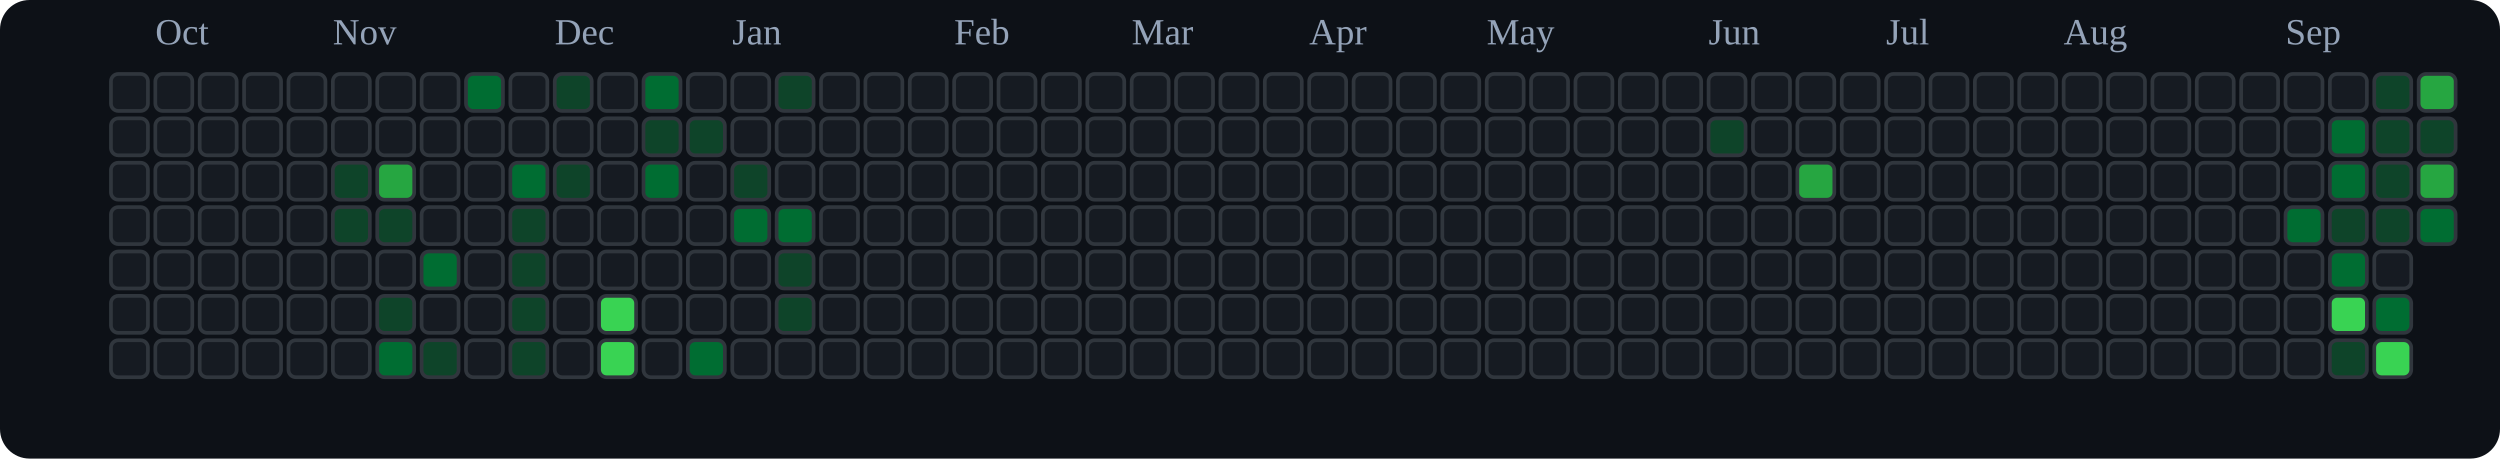
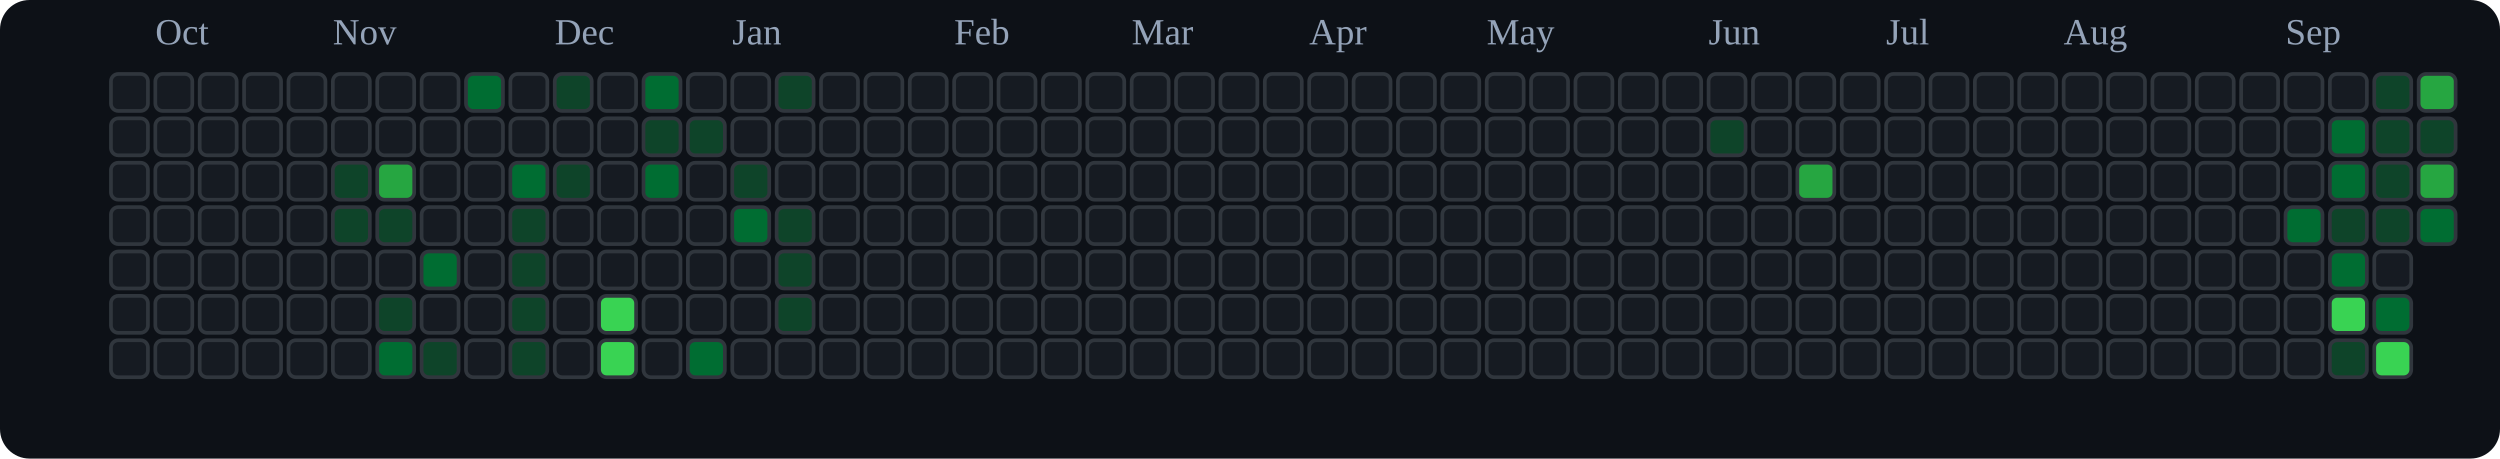
<svg xmlns="http://www.w3.org/2000/svg" viewBox="0 0 676 124" role="img" aria-label="tranhohoangvu Contributions (Dark)">
  <rect x="0" y="0" width="676" height="124" fill="#0d1117" rx="8" ry="8" />
  <text x="42" y="12" font-size="10" fill="#94a3b8">Oct</text>
  <text x="90" y="12" font-size="10" fill="#94a3b8">Nov</text>
  <text x="150" y="12" font-size="10" fill="#94a3b8">Dec</text>
  <text x="198" y="12" font-size="10" fill="#94a3b8">Jan</text>
  <text x="258" y="12" font-size="10" fill="#94a3b8">Feb</text>
  <text x="306" y="12" font-size="10" fill="#94a3b8">Mar</text>
  <text x="354" y="12" font-size="10" fill="#94a3b8">Apr</text>
  <text x="402" y="12" font-size="10" fill="#94a3b8">May</text>
  <text x="462" y="12" font-size="10" fill="#94a3b8">Jun</text>
  <text x="510" y="12" font-size="10" fill="#94a3b8">Jul</text>
  <text x="558" y="12" font-size="10" fill="#94a3b8">Aug</text>
  <text x="618" y="12" font-size="10" fill="#94a3b8">Sep</text>
  <rect x="30" y="20" width="10" height="10" rx="2" ry="2" fill="#161b22" stroke="#30363d" stroke-width="1" />
  <rect x="30" y="32" width="10" height="10" rx="2" ry="2" fill="#161b22" stroke="#30363d" stroke-width="1" />
  <rect x="30" y="44" width="10" height="10" rx="2" ry="2" fill="#161b22" stroke="#30363d" stroke-width="1" />
  <rect x="30" y="56" width="10" height="10" rx="2" ry="2" fill="#161b22" stroke="#30363d" stroke-width="1" />
  <rect x="30" y="68" width="10" height="10" rx="2" ry="2" fill="#161b22" stroke="#30363d" stroke-width="1" />
  <rect x="30" y="80" width="10" height="10" rx="2" ry="2" fill="#161b22" stroke="#30363d" stroke-width="1" />
  <rect x="30" y="92" width="10" height="10" rx="2" ry="2" fill="#161b22" stroke="#30363d" stroke-width="1" />
  <rect x="42" y="20" width="10" height="10" rx="2" ry="2" fill="#161b22" stroke="#30363d" stroke-width="1" />
  <rect x="42" y="32" width="10" height="10" rx="2" ry="2" fill="#161b22" stroke="#30363d" stroke-width="1" />
  <rect x="42" y="44" width="10" height="10" rx="2" ry="2" fill="#161b22" stroke="#30363d" stroke-width="1" />
  <rect x="42" y="56" width="10" height="10" rx="2" ry="2" fill="#161b22" stroke="#30363d" stroke-width="1" />
  <rect x="42" y="68" width="10" height="10" rx="2" ry="2" fill="#161b22" stroke="#30363d" stroke-width="1" />
  <rect x="42" y="80" width="10" height="10" rx="2" ry="2" fill="#161b22" stroke="#30363d" stroke-width="1" />
  <rect x="42" y="92" width="10" height="10" rx="2" ry="2" fill="#161b22" stroke="#30363d" stroke-width="1" />
  <rect x="54" y="20" width="10" height="10" rx="2" ry="2" fill="#161b22" stroke="#30363d" stroke-width="1" />
  <rect x="54" y="32" width="10" height="10" rx="2" ry="2" fill="#161b22" stroke="#30363d" stroke-width="1" />
  <rect x="54" y="44" width="10" height="10" rx="2" ry="2" fill="#161b22" stroke="#30363d" stroke-width="1" />
  <rect x="54" y="56" width="10" height="10" rx="2" ry="2" fill="#161b22" stroke="#30363d" stroke-width="1" />
  <rect x="54" y="68" width="10" height="10" rx="2" ry="2" fill="#161b22" stroke="#30363d" stroke-width="1" />
  <rect x="54" y="80" width="10" height="10" rx="2" ry="2" fill="#161b22" stroke="#30363d" stroke-width="1" />
  <rect x="54" y="92" width="10" height="10" rx="2" ry="2" fill="#161b22" stroke="#30363d" stroke-width="1" />
  <rect x="66" y="20" width="10" height="10" rx="2" ry="2" fill="#161b22" stroke="#30363d" stroke-width="1" />
  <rect x="66" y="32" width="10" height="10" rx="2" ry="2" fill="#161b22" stroke="#30363d" stroke-width="1" />
  <rect x="66" y="44" width="10" height="10" rx="2" ry="2" fill="#161b22" stroke="#30363d" stroke-width="1" />
  <rect x="66" y="56" width="10" height="10" rx="2" ry="2" fill="#161b22" stroke="#30363d" stroke-width="1" />
  <rect x="66" y="68" width="10" height="10" rx="2" ry="2" fill="#161b22" stroke="#30363d" stroke-width="1" />
  <rect x="66" y="80" width="10" height="10" rx="2" ry="2" fill="#161b22" stroke="#30363d" stroke-width="1" />
  <rect x="66" y="92" width="10" height="10" rx="2" ry="2" fill="#161b22" stroke="#30363d" stroke-width="1" />
  <rect x="78" y="20" width="10" height="10" rx="2" ry="2" fill="#161b22" stroke="#30363d" stroke-width="1" />
  <rect x="78" y="32" width="10" height="10" rx="2" ry="2" fill="#161b22" stroke="#30363d" stroke-width="1" />
  <rect x="78" y="44" width="10" height="10" rx="2" ry="2" fill="#161b22" stroke="#30363d" stroke-width="1" />
  <rect x="78" y="56" width="10" height="10" rx="2" ry="2" fill="#161b22" stroke="#30363d" stroke-width="1" />
  <rect x="78" y="68" width="10" height="10" rx="2" ry="2" fill="#161b22" stroke="#30363d" stroke-width="1" />
  <rect x="78" y="80" width="10" height="10" rx="2" ry="2" fill="#161b22" stroke="#30363d" stroke-width="1" />
  <rect x="78" y="92" width="10" height="10" rx="2" ry="2" fill="#161b22" stroke="#30363d" stroke-width="1" />
  <rect x="90" y="20" width="10" height="10" rx="2" ry="2" fill="#161b22" stroke="#30363d" stroke-width="1" />
  <rect x="90" y="32" width="10" height="10" rx="2" ry="2" fill="#161b22" stroke="#30363d" stroke-width="1" />
  <rect x="90" y="44" width="10" height="10" rx="2" ry="2" fill="#0e4429" stroke="#30363d" stroke-width="1" />
  <rect x="90" y="56" width="10" height="10" rx="2" ry="2" fill="#0e4429" stroke="#30363d" stroke-width="1" />
  <rect x="90" y="68" width="10" height="10" rx="2" ry="2" fill="#161b22" stroke="#30363d" stroke-width="1" />
  <rect x="90" y="80" width="10" height="10" rx="2" ry="2" fill="#161b22" stroke="#30363d" stroke-width="1" />
  <rect x="90" y="92" width="10" height="10" rx="2" ry="2" fill="#161b22" stroke="#30363d" stroke-width="1" />
  <rect x="102" y="20" width="10" height="10" rx="2" ry="2" fill="#161b22" stroke="#30363d" stroke-width="1" />
  <rect x="102" y="32" width="10" height="10" rx="2" ry="2" fill="#161b22" stroke="#30363d" stroke-width="1" />
  <rect x="102" y="44" width="10" height="10" rx="2" ry="2" fill="#26a641" stroke="#30363d" stroke-width="1" />
  <rect x="102" y="56" width="10" height="10" rx="2" ry="2" fill="#0e4429" stroke="#30363d" stroke-width="1" />
  <rect x="102" y="68" width="10" height="10" rx="2" ry="2" fill="#161b22" stroke="#30363d" stroke-width="1" />
  <rect x="102" y="80" width="10" height="10" rx="2" ry="2" fill="#0e4429" stroke="#30363d" stroke-width="1" />
  <rect x="102" y="92" width="10" height="10" rx="2" ry="2" fill="#006d32" stroke="#30363d" stroke-width="1" />
  <rect x="114" y="20" width="10" height="10" rx="2" ry="2" fill="#161b22" stroke="#30363d" stroke-width="1" />
  <rect x="114" y="32" width="10" height="10" rx="2" ry="2" fill="#161b22" stroke="#30363d" stroke-width="1" />
  <rect x="114" y="44" width="10" height="10" rx="2" ry="2" fill="#161b22" stroke="#30363d" stroke-width="1" />
  <rect x="114" y="56" width="10" height="10" rx="2" ry="2" fill="#161b22" stroke="#30363d" stroke-width="1" />
  <rect x="114" y="68" width="10" height="10" rx="2" ry="2" fill="#006d32" stroke="#30363d" stroke-width="1" />
  <rect x="114" y="80" width="10" height="10" rx="2" ry="2" fill="#161b22" stroke="#30363d" stroke-width="1" />
  <rect x="114" y="92" width="10" height="10" rx="2" ry="2" fill="#0e4429" stroke="#30363d" stroke-width="1" />
  <rect x="126" y="20" width="10" height="10" rx="2" ry="2" fill="#006d32" stroke="#30363d" stroke-width="1" />
  <rect x="126" y="32" width="10" height="10" rx="2" ry="2" fill="#161b22" stroke="#30363d" stroke-width="1" />
  <rect x="126" y="44" width="10" height="10" rx="2" ry="2" fill="#161b22" stroke="#30363d" stroke-width="1" />
  <rect x="126" y="56" width="10" height="10" rx="2" ry="2" fill="#161b22" stroke="#30363d" stroke-width="1" />
  <rect x="126" y="68" width="10" height="10" rx="2" ry="2" fill="#161b22" stroke="#30363d" stroke-width="1" />
  <rect x="126" y="80" width="10" height="10" rx="2" ry="2" fill="#161b22" stroke="#30363d" stroke-width="1" />
  <rect x="126" y="92" width="10" height="10" rx="2" ry="2" fill="#161b22" stroke="#30363d" stroke-width="1" />
  <rect x="138" y="20" width="10" height="10" rx="2" ry="2" fill="#161b22" stroke="#30363d" stroke-width="1" />
  <rect x="138" y="32" width="10" height="10" rx="2" ry="2" fill="#161b22" stroke="#30363d" stroke-width="1" />
  <rect x="138" y="44" width="10" height="10" rx="2" ry="2" fill="#006d32" stroke="#30363d" stroke-width="1" />
  <rect x="138" y="56" width="10" height="10" rx="2" ry="2" fill="#0e4429" stroke="#30363d" stroke-width="1" />
  <rect x="138" y="68" width="10" height="10" rx="2" ry="2" fill="#0e4429" stroke="#30363d" stroke-width="1" />
  <rect x="138" y="80" width="10" height="10" rx="2" ry="2" fill="#0e4429" stroke="#30363d" stroke-width="1" />
  <rect x="138" y="92" width="10" height="10" rx="2" ry="2" fill="#0e4429" stroke="#30363d" stroke-width="1" />
  <rect x="150" y="20" width="10" height="10" rx="2" ry="2" fill="#0e4429" stroke="#30363d" stroke-width="1" />
  <rect x="150" y="32" width="10" height="10" rx="2" ry="2" fill="#161b22" stroke="#30363d" stroke-width="1" />
  <rect x="150" y="44" width="10" height="10" rx="2" ry="2" fill="#0e4429" stroke="#30363d" stroke-width="1" />
  <rect x="150" y="56" width="10" height="10" rx="2" ry="2" fill="#161b22" stroke="#30363d" stroke-width="1" />
  <rect x="150" y="68" width="10" height="10" rx="2" ry="2" fill="#161b22" stroke="#30363d" stroke-width="1" />
  <rect x="150" y="80" width="10" height="10" rx="2" ry="2" fill="#161b22" stroke="#30363d" stroke-width="1" />
  <rect x="150" y="92" width="10" height="10" rx="2" ry="2" fill="#161b22" stroke="#30363d" stroke-width="1" />
  <rect x="162" y="20" width="10" height="10" rx="2" ry="2" fill="#161b22" stroke="#30363d" stroke-width="1" />
  <rect x="162" y="32" width="10" height="10" rx="2" ry="2" fill="#161b22" stroke="#30363d" stroke-width="1" />
  <rect x="162" y="44" width="10" height="10" rx="2" ry="2" fill="#161b22" stroke="#30363d" stroke-width="1" />
  <rect x="162" y="56" width="10" height="10" rx="2" ry="2" fill="#161b22" stroke="#30363d" stroke-width="1" />
  <rect x="162" y="68" width="10" height="10" rx="2" ry="2" fill="#161b22" stroke="#30363d" stroke-width="1" />
  <rect x="162" y="80" width="10" height="10" rx="2" ry="2" fill="#39d353" stroke="#30363d" stroke-width="1" />
  <rect x="162" y="92" width="10" height="10" rx="2" ry="2" fill="#39d353" stroke="#30363d" stroke-width="1" />
  <rect x="174" y="20" width="10" height="10" rx="2" ry="2" fill="#006d32" stroke="#30363d" stroke-width="1" />
  <rect x="174" y="32" width="10" height="10" rx="2" ry="2" fill="#0e4429" stroke="#30363d" stroke-width="1" />
  <rect x="174" y="44" width="10" height="10" rx="2" ry="2" fill="#006d32" stroke="#30363d" stroke-width="1" />
  <rect x="174" y="56" width="10" height="10" rx="2" ry="2" fill="#161b22" stroke="#30363d" stroke-width="1" />
  <rect x="174" y="68" width="10" height="10" rx="2" ry="2" fill="#161b22" stroke="#30363d" stroke-width="1" />
  <rect x="174" y="80" width="10" height="10" rx="2" ry="2" fill="#161b22" stroke="#30363d" stroke-width="1" />
  <rect x="174" y="92" width="10" height="10" rx="2" ry="2" fill="#161b22" stroke="#30363d" stroke-width="1" />
  <rect x="186" y="20" width="10" height="10" rx="2" ry="2" fill="#161b22" stroke="#30363d" stroke-width="1" />
  <rect x="186" y="32" width="10" height="10" rx="2" ry="2" fill="#0e4429" stroke="#30363d" stroke-width="1" />
  <rect x="186" y="44" width="10" height="10" rx="2" ry="2" fill="#161b22" stroke="#30363d" stroke-width="1" />
  <rect x="186" y="56" width="10" height="10" rx="2" ry="2" fill="#161b22" stroke="#30363d" stroke-width="1" />
  <rect x="186" y="68" width="10" height="10" rx="2" ry="2" fill="#161b22" stroke="#30363d" stroke-width="1" />
  <rect x="186" y="80" width="10" height="10" rx="2" ry="2" fill="#161b22" stroke="#30363d" stroke-width="1" />
  <rect x="186" y="92" width="10" height="10" rx="2" ry="2" fill="#006d32" stroke="#30363d" stroke-width="1" />
  <rect x="198" y="20" width="10" height="10" rx="2" ry="2" fill="#161b22" stroke="#30363d" stroke-width="1" />
  <rect x="198" y="32" width="10" height="10" rx="2" ry="2" fill="#161b22" stroke="#30363d" stroke-width="1" />
  <rect x="198" y="44" width="10" height="10" rx="2" ry="2" fill="#0e4429" stroke="#30363d" stroke-width="1" />
  <rect x="198" y="56" width="10" height="10" rx="2" ry="2" fill="#006d32" stroke="#30363d" stroke-width="1" />
  <rect x="198" y="68" width="10" height="10" rx="2" ry="2" fill="#161b22" stroke="#30363d" stroke-width="1" />
  <rect x="198" y="80" width="10" height="10" rx="2" ry="2" fill="#161b22" stroke="#30363d" stroke-width="1" />
  <rect x="198" y="92" width="10" height="10" rx="2" ry="2" fill="#161b22" stroke="#30363d" stroke-width="1" />
  <rect x="210" y="20" width="10" height="10" rx="2" ry="2" fill="#0e4429" stroke="#30363d" stroke-width="1" />
  <rect x="210" y="32" width="10" height="10" rx="2" ry="2" fill="#161b22" stroke="#30363d" stroke-width="1" />
  <rect x="210" y="44" width="10" height="10" rx="2" ry="2" fill="#161b22" stroke="#30363d" stroke-width="1" />
-   <rect x="210" y="56" width="10" height="10" rx="2" ry="2" fill="#006d32" stroke="#30363d" stroke-width="1" />
+   <rect x="210" y="56" width="10" height="10" rx="2" ry="2" fill="#0e4429" stroke="#30363d" stroke-width="1" />
  <rect x="210" y="68" width="10" height="10" rx="2" ry="2" fill="#0e4429" stroke="#30363d" stroke-width="1" />
  <rect x="210" y="80" width="10" height="10" rx="2" ry="2" fill="#0e4429" stroke="#30363d" stroke-width="1" />
  <rect x="210" y="92" width="10" height="10" rx="2" ry="2" fill="#161b22" stroke="#30363d" stroke-width="1" />
  <rect x="222" y="20" width="10" height="10" rx="2" ry="2" fill="#161b22" stroke="#30363d" stroke-width="1" />
  <rect x="222" y="32" width="10" height="10" rx="2" ry="2" fill="#161b22" stroke="#30363d" stroke-width="1" />
  <rect x="222" y="44" width="10" height="10" rx="2" ry="2" fill="#161b22" stroke="#30363d" stroke-width="1" />
  <rect x="222" y="56" width="10" height="10" rx="2" ry="2" fill="#161b22" stroke="#30363d" stroke-width="1" />
  <rect x="222" y="68" width="10" height="10" rx="2" ry="2" fill="#161b22" stroke="#30363d" stroke-width="1" />
  <rect x="222" y="80" width="10" height="10" rx="2" ry="2" fill="#161b22" stroke="#30363d" stroke-width="1" />
  <rect x="222" y="92" width="10" height="10" rx="2" ry="2" fill="#161b22" stroke="#30363d" stroke-width="1" />
  <rect x="234" y="20" width="10" height="10" rx="2" ry="2" fill="#161b22" stroke="#30363d" stroke-width="1" />
  <rect x="234" y="32" width="10" height="10" rx="2" ry="2" fill="#161b22" stroke="#30363d" stroke-width="1" />
  <rect x="234" y="44" width="10" height="10" rx="2" ry="2" fill="#161b22" stroke="#30363d" stroke-width="1" />
  <rect x="234" y="56" width="10" height="10" rx="2" ry="2" fill="#161b22" stroke="#30363d" stroke-width="1" />
  <rect x="234" y="68" width="10" height="10" rx="2" ry="2" fill="#161b22" stroke="#30363d" stroke-width="1" />
  <rect x="234" y="80" width="10" height="10" rx="2" ry="2" fill="#161b22" stroke="#30363d" stroke-width="1" />
  <rect x="234" y="92" width="10" height="10" rx="2" ry="2" fill="#161b22" stroke="#30363d" stroke-width="1" />
  <rect x="246" y="20" width="10" height="10" rx="2" ry="2" fill="#161b22" stroke="#30363d" stroke-width="1" />
  <rect x="246" y="32" width="10" height="10" rx="2" ry="2" fill="#161b22" stroke="#30363d" stroke-width="1" />
  <rect x="246" y="44" width="10" height="10" rx="2" ry="2" fill="#161b22" stroke="#30363d" stroke-width="1" />
  <rect x="246" y="56" width="10" height="10" rx="2" ry="2" fill="#161b22" stroke="#30363d" stroke-width="1" />
  <rect x="246" y="68" width="10" height="10" rx="2" ry="2" fill="#161b22" stroke="#30363d" stroke-width="1" />
  <rect x="246" y="80" width="10" height="10" rx="2" ry="2" fill="#161b22" stroke="#30363d" stroke-width="1" />
  <rect x="246" y="92" width="10" height="10" rx="2" ry="2" fill="#161b22" stroke="#30363d" stroke-width="1" />
  <rect x="258" y="20" width="10" height="10" rx="2" ry="2" fill="#161b22" stroke="#30363d" stroke-width="1" />
  <rect x="258" y="32" width="10" height="10" rx="2" ry="2" fill="#161b22" stroke="#30363d" stroke-width="1" />
  <rect x="258" y="44" width="10" height="10" rx="2" ry="2" fill="#161b22" stroke="#30363d" stroke-width="1" />
  <rect x="258" y="56" width="10" height="10" rx="2" ry="2" fill="#161b22" stroke="#30363d" stroke-width="1" />
  <rect x="258" y="68" width="10" height="10" rx="2" ry="2" fill="#161b22" stroke="#30363d" stroke-width="1" />
  <rect x="258" y="80" width="10" height="10" rx="2" ry="2" fill="#161b22" stroke="#30363d" stroke-width="1" />
  <rect x="258" y="92" width="10" height="10" rx="2" ry="2" fill="#161b22" stroke="#30363d" stroke-width="1" />
  <rect x="270" y="20" width="10" height="10" rx="2" ry="2" fill="#161b22" stroke="#30363d" stroke-width="1" />
  <rect x="270" y="32" width="10" height="10" rx="2" ry="2" fill="#161b22" stroke="#30363d" stroke-width="1" />
  <rect x="270" y="44" width="10" height="10" rx="2" ry="2" fill="#161b22" stroke="#30363d" stroke-width="1" />
  <rect x="270" y="56" width="10" height="10" rx="2" ry="2" fill="#161b22" stroke="#30363d" stroke-width="1" />
  <rect x="270" y="68" width="10" height="10" rx="2" ry="2" fill="#161b22" stroke="#30363d" stroke-width="1" />
  <rect x="270" y="80" width="10" height="10" rx="2" ry="2" fill="#161b22" stroke="#30363d" stroke-width="1" />
  <rect x="270" y="92" width="10" height="10" rx="2" ry="2" fill="#161b22" stroke="#30363d" stroke-width="1" />
  <rect x="282" y="20" width="10" height="10" rx="2" ry="2" fill="#161b22" stroke="#30363d" stroke-width="1" />
  <rect x="282" y="32" width="10" height="10" rx="2" ry="2" fill="#161b22" stroke="#30363d" stroke-width="1" />
  <rect x="282" y="44" width="10" height="10" rx="2" ry="2" fill="#161b22" stroke="#30363d" stroke-width="1" />
  <rect x="282" y="56" width="10" height="10" rx="2" ry="2" fill="#161b22" stroke="#30363d" stroke-width="1" />
  <rect x="282" y="68" width="10" height="10" rx="2" ry="2" fill="#161b22" stroke="#30363d" stroke-width="1" />
  <rect x="282" y="80" width="10" height="10" rx="2" ry="2" fill="#161b22" stroke="#30363d" stroke-width="1" />
  <rect x="282" y="92" width="10" height="10" rx="2" ry="2" fill="#161b22" stroke="#30363d" stroke-width="1" />
  <rect x="294" y="20" width="10" height="10" rx="2" ry="2" fill="#161b22" stroke="#30363d" stroke-width="1" />
  <rect x="294" y="32" width="10" height="10" rx="2" ry="2" fill="#161b22" stroke="#30363d" stroke-width="1" />
  <rect x="294" y="44" width="10" height="10" rx="2" ry="2" fill="#161b22" stroke="#30363d" stroke-width="1" />
  <rect x="294" y="56" width="10" height="10" rx="2" ry="2" fill="#161b22" stroke="#30363d" stroke-width="1" />
  <rect x="294" y="68" width="10" height="10" rx="2" ry="2" fill="#161b22" stroke="#30363d" stroke-width="1" />
  <rect x="294" y="80" width="10" height="10" rx="2" ry="2" fill="#161b22" stroke="#30363d" stroke-width="1" />
  <rect x="294" y="92" width="10" height="10" rx="2" ry="2" fill="#161b22" stroke="#30363d" stroke-width="1" />
  <rect x="306" y="20" width="10" height="10" rx="2" ry="2" fill="#161b22" stroke="#30363d" stroke-width="1" />
  <rect x="306" y="32" width="10" height="10" rx="2" ry="2" fill="#161b22" stroke="#30363d" stroke-width="1" />
  <rect x="306" y="44" width="10" height="10" rx="2" ry="2" fill="#161b22" stroke="#30363d" stroke-width="1" />
  <rect x="306" y="56" width="10" height="10" rx="2" ry="2" fill="#161b22" stroke="#30363d" stroke-width="1" />
  <rect x="306" y="68" width="10" height="10" rx="2" ry="2" fill="#161b22" stroke="#30363d" stroke-width="1" />
  <rect x="306" y="80" width="10" height="10" rx="2" ry="2" fill="#161b22" stroke="#30363d" stroke-width="1" />
  <rect x="306" y="92" width="10" height="10" rx="2" ry="2" fill="#161b22" stroke="#30363d" stroke-width="1" />
  <rect x="318" y="20" width="10" height="10" rx="2" ry="2" fill="#161b22" stroke="#30363d" stroke-width="1" />
  <rect x="318" y="32" width="10" height="10" rx="2" ry="2" fill="#161b22" stroke="#30363d" stroke-width="1" />
  <rect x="318" y="44" width="10" height="10" rx="2" ry="2" fill="#161b22" stroke="#30363d" stroke-width="1" />
  <rect x="318" y="56" width="10" height="10" rx="2" ry="2" fill="#161b22" stroke="#30363d" stroke-width="1" />
  <rect x="318" y="68" width="10" height="10" rx="2" ry="2" fill="#161b22" stroke="#30363d" stroke-width="1" />
  <rect x="318" y="80" width="10" height="10" rx="2" ry="2" fill="#161b22" stroke="#30363d" stroke-width="1" />
  <rect x="318" y="92" width="10" height="10" rx="2" ry="2" fill="#161b22" stroke="#30363d" stroke-width="1" />
  <rect x="330" y="20" width="10" height="10" rx="2" ry="2" fill="#161b22" stroke="#30363d" stroke-width="1" />
  <rect x="330" y="32" width="10" height="10" rx="2" ry="2" fill="#161b22" stroke="#30363d" stroke-width="1" />
  <rect x="330" y="44" width="10" height="10" rx="2" ry="2" fill="#161b22" stroke="#30363d" stroke-width="1" />
  <rect x="330" y="56" width="10" height="10" rx="2" ry="2" fill="#161b22" stroke="#30363d" stroke-width="1" />
  <rect x="330" y="68" width="10" height="10" rx="2" ry="2" fill="#161b22" stroke="#30363d" stroke-width="1" />
  <rect x="330" y="80" width="10" height="10" rx="2" ry="2" fill="#161b22" stroke="#30363d" stroke-width="1" />
  <rect x="330" y="92" width="10" height="10" rx="2" ry="2" fill="#161b22" stroke="#30363d" stroke-width="1" />
  <rect x="342" y="20" width="10" height="10" rx="2" ry="2" fill="#161b22" stroke="#30363d" stroke-width="1" />
  <rect x="342" y="32" width="10" height="10" rx="2" ry="2" fill="#161b22" stroke="#30363d" stroke-width="1" />
  <rect x="342" y="44" width="10" height="10" rx="2" ry="2" fill="#161b22" stroke="#30363d" stroke-width="1" />
  <rect x="342" y="56" width="10" height="10" rx="2" ry="2" fill="#161b22" stroke="#30363d" stroke-width="1" />
  <rect x="342" y="68" width="10" height="10" rx="2" ry="2" fill="#161b22" stroke="#30363d" stroke-width="1" />
  <rect x="342" y="80" width="10" height="10" rx="2" ry="2" fill="#161b22" stroke="#30363d" stroke-width="1" />
  <rect x="342" y="92" width="10" height="10" rx="2" ry="2" fill="#161b22" stroke="#30363d" stroke-width="1" />
  <rect x="354" y="20" width="10" height="10" rx="2" ry="2" fill="#161b22" stroke="#30363d" stroke-width="1" />
  <rect x="354" y="32" width="10" height="10" rx="2" ry="2" fill="#161b22" stroke="#30363d" stroke-width="1" />
  <rect x="354" y="44" width="10" height="10" rx="2" ry="2" fill="#161b22" stroke="#30363d" stroke-width="1" />
  <rect x="354" y="56" width="10" height="10" rx="2" ry="2" fill="#161b22" stroke="#30363d" stroke-width="1" />
  <rect x="354" y="68" width="10" height="10" rx="2" ry="2" fill="#161b22" stroke="#30363d" stroke-width="1" />
  <rect x="354" y="80" width="10" height="10" rx="2" ry="2" fill="#161b22" stroke="#30363d" stroke-width="1" />
  <rect x="354" y="92" width="10" height="10" rx="2" ry="2" fill="#161b22" stroke="#30363d" stroke-width="1" />
  <rect x="366" y="20" width="10" height="10" rx="2" ry="2" fill="#161b22" stroke="#30363d" stroke-width="1" />
  <rect x="366" y="32" width="10" height="10" rx="2" ry="2" fill="#161b22" stroke="#30363d" stroke-width="1" />
  <rect x="366" y="44" width="10" height="10" rx="2" ry="2" fill="#161b22" stroke="#30363d" stroke-width="1" />
  <rect x="366" y="56" width="10" height="10" rx="2" ry="2" fill="#161b22" stroke="#30363d" stroke-width="1" />
  <rect x="366" y="68" width="10" height="10" rx="2" ry="2" fill="#161b22" stroke="#30363d" stroke-width="1" />
  <rect x="366" y="80" width="10" height="10" rx="2" ry="2" fill="#161b22" stroke="#30363d" stroke-width="1" />
  <rect x="366" y="92" width="10" height="10" rx="2" ry="2" fill="#161b22" stroke="#30363d" stroke-width="1" />
  <rect x="378" y="20" width="10" height="10" rx="2" ry="2" fill="#161b22" stroke="#30363d" stroke-width="1" />
  <rect x="378" y="32" width="10" height="10" rx="2" ry="2" fill="#161b22" stroke="#30363d" stroke-width="1" />
  <rect x="378" y="44" width="10" height="10" rx="2" ry="2" fill="#161b22" stroke="#30363d" stroke-width="1" />
  <rect x="378" y="56" width="10" height="10" rx="2" ry="2" fill="#161b22" stroke="#30363d" stroke-width="1" />
  <rect x="378" y="68" width="10" height="10" rx="2" ry="2" fill="#161b22" stroke="#30363d" stroke-width="1" />
  <rect x="378" y="80" width="10" height="10" rx="2" ry="2" fill="#161b22" stroke="#30363d" stroke-width="1" />
  <rect x="378" y="92" width="10" height="10" rx="2" ry="2" fill="#161b22" stroke="#30363d" stroke-width="1" />
  <rect x="390" y="20" width="10" height="10" rx="2" ry="2" fill="#161b22" stroke="#30363d" stroke-width="1" />
  <rect x="390" y="32" width="10" height="10" rx="2" ry="2" fill="#161b22" stroke="#30363d" stroke-width="1" />
  <rect x="390" y="44" width="10" height="10" rx="2" ry="2" fill="#161b22" stroke="#30363d" stroke-width="1" />
  <rect x="390" y="56" width="10" height="10" rx="2" ry="2" fill="#161b22" stroke="#30363d" stroke-width="1" />
  <rect x="390" y="68" width="10" height="10" rx="2" ry="2" fill="#161b22" stroke="#30363d" stroke-width="1" />
  <rect x="390" y="80" width="10" height="10" rx="2" ry="2" fill="#161b22" stroke="#30363d" stroke-width="1" />
  <rect x="390" y="92" width="10" height="10" rx="2" ry="2" fill="#161b22" stroke="#30363d" stroke-width="1" />
  <rect x="402" y="20" width="10" height="10" rx="2" ry="2" fill="#161b22" stroke="#30363d" stroke-width="1" />
  <rect x="402" y="32" width="10" height="10" rx="2" ry="2" fill="#161b22" stroke="#30363d" stroke-width="1" />
  <rect x="402" y="44" width="10" height="10" rx="2" ry="2" fill="#161b22" stroke="#30363d" stroke-width="1" />
  <rect x="402" y="56" width="10" height="10" rx="2" ry="2" fill="#161b22" stroke="#30363d" stroke-width="1" />
  <rect x="402" y="68" width="10" height="10" rx="2" ry="2" fill="#161b22" stroke="#30363d" stroke-width="1" />
  <rect x="402" y="80" width="10" height="10" rx="2" ry="2" fill="#161b22" stroke="#30363d" stroke-width="1" />
  <rect x="402" y="92" width="10" height="10" rx="2" ry="2" fill="#161b22" stroke="#30363d" stroke-width="1" />
  <rect x="414" y="20" width="10" height="10" rx="2" ry="2" fill="#161b22" stroke="#30363d" stroke-width="1" />
  <rect x="414" y="32" width="10" height="10" rx="2" ry="2" fill="#161b22" stroke="#30363d" stroke-width="1" />
  <rect x="414" y="44" width="10" height="10" rx="2" ry="2" fill="#161b22" stroke="#30363d" stroke-width="1" />
  <rect x="414" y="56" width="10" height="10" rx="2" ry="2" fill="#161b22" stroke="#30363d" stroke-width="1" />
  <rect x="414" y="68" width="10" height="10" rx="2" ry="2" fill="#161b22" stroke="#30363d" stroke-width="1" />
  <rect x="414" y="80" width="10" height="10" rx="2" ry="2" fill="#161b22" stroke="#30363d" stroke-width="1" />
  <rect x="414" y="92" width="10" height="10" rx="2" ry="2" fill="#161b22" stroke="#30363d" stroke-width="1" />
  <rect x="426" y="20" width="10" height="10" rx="2" ry="2" fill="#161b22" stroke="#30363d" stroke-width="1" />
  <rect x="426" y="32" width="10" height="10" rx="2" ry="2" fill="#161b22" stroke="#30363d" stroke-width="1" />
  <rect x="426" y="44" width="10" height="10" rx="2" ry="2" fill="#161b22" stroke="#30363d" stroke-width="1" />
  <rect x="426" y="56" width="10" height="10" rx="2" ry="2" fill="#161b22" stroke="#30363d" stroke-width="1" />
  <rect x="426" y="68" width="10" height="10" rx="2" ry="2" fill="#161b22" stroke="#30363d" stroke-width="1" />
  <rect x="426" y="80" width="10" height="10" rx="2" ry="2" fill="#161b22" stroke="#30363d" stroke-width="1" />
  <rect x="426" y="92" width="10" height="10" rx="2" ry="2" fill="#161b22" stroke="#30363d" stroke-width="1" />
  <rect x="438" y="20" width="10" height="10" rx="2" ry="2" fill="#161b22" stroke="#30363d" stroke-width="1" />
  <rect x="438" y="32" width="10" height="10" rx="2" ry="2" fill="#161b22" stroke="#30363d" stroke-width="1" />
  <rect x="438" y="44" width="10" height="10" rx="2" ry="2" fill="#161b22" stroke="#30363d" stroke-width="1" />
  <rect x="438" y="56" width="10" height="10" rx="2" ry="2" fill="#161b22" stroke="#30363d" stroke-width="1" />
  <rect x="438" y="68" width="10" height="10" rx="2" ry="2" fill="#161b22" stroke="#30363d" stroke-width="1" />
  <rect x="438" y="80" width="10" height="10" rx="2" ry="2" fill="#161b22" stroke="#30363d" stroke-width="1" />
  <rect x="438" y="92" width="10" height="10" rx="2" ry="2" fill="#161b22" stroke="#30363d" stroke-width="1" />
  <rect x="450" y="20" width="10" height="10" rx="2" ry="2" fill="#161b22" stroke="#30363d" stroke-width="1" />
  <rect x="450" y="32" width="10" height="10" rx="2" ry="2" fill="#161b22" stroke="#30363d" stroke-width="1" />
  <rect x="450" y="44" width="10" height="10" rx="2" ry="2" fill="#161b22" stroke="#30363d" stroke-width="1" />
  <rect x="450" y="56" width="10" height="10" rx="2" ry="2" fill="#161b22" stroke="#30363d" stroke-width="1" />
  <rect x="450" y="68" width="10" height="10" rx="2" ry="2" fill="#161b22" stroke="#30363d" stroke-width="1" />
  <rect x="450" y="80" width="10" height="10" rx="2" ry="2" fill="#161b22" stroke="#30363d" stroke-width="1" />
  <rect x="450" y="92" width="10" height="10" rx="2" ry="2" fill="#161b22" stroke="#30363d" stroke-width="1" />
  <rect x="462" y="20" width="10" height="10" rx="2" ry="2" fill="#161b22" stroke="#30363d" stroke-width="1" />
  <rect x="462" y="32" width="10" height="10" rx="2" ry="2" fill="#0e4429" stroke="#30363d" stroke-width="1" />
  <rect x="462" y="44" width="10" height="10" rx="2" ry="2" fill="#161b22" stroke="#30363d" stroke-width="1" />
  <rect x="462" y="56" width="10" height="10" rx="2" ry="2" fill="#161b22" stroke="#30363d" stroke-width="1" />
  <rect x="462" y="68" width="10" height="10" rx="2" ry="2" fill="#161b22" stroke="#30363d" stroke-width="1" />
  <rect x="462" y="80" width="10" height="10" rx="2" ry="2" fill="#161b22" stroke="#30363d" stroke-width="1" />
  <rect x="462" y="92" width="10" height="10" rx="2" ry="2" fill="#161b22" stroke="#30363d" stroke-width="1" />
  <rect x="474" y="20" width="10" height="10" rx="2" ry="2" fill="#161b22" stroke="#30363d" stroke-width="1" />
  <rect x="474" y="32" width="10" height="10" rx="2" ry="2" fill="#161b22" stroke="#30363d" stroke-width="1" />
  <rect x="474" y="44" width="10" height="10" rx="2" ry="2" fill="#161b22" stroke="#30363d" stroke-width="1" />
  <rect x="474" y="56" width="10" height="10" rx="2" ry="2" fill="#161b22" stroke="#30363d" stroke-width="1" />
  <rect x="474" y="68" width="10" height="10" rx="2" ry="2" fill="#161b22" stroke="#30363d" stroke-width="1" />
  <rect x="474" y="80" width="10" height="10" rx="2" ry="2" fill="#161b22" stroke="#30363d" stroke-width="1" />
  <rect x="474" y="92" width="10" height="10" rx="2" ry="2" fill="#161b22" stroke="#30363d" stroke-width="1" />
  <rect x="486" y="20" width="10" height="10" rx="2" ry="2" fill="#161b22" stroke="#30363d" stroke-width="1" />
  <rect x="486" y="32" width="10" height="10" rx="2" ry="2" fill="#161b22" stroke="#30363d" stroke-width="1" />
  <rect x="486" y="44" width="10" height="10" rx="2" ry="2" fill="#26a641" stroke="#30363d" stroke-width="1" />
  <rect x="486" y="56" width="10" height="10" rx="2" ry="2" fill="#161b22" stroke="#30363d" stroke-width="1" />
  <rect x="486" y="68" width="10" height="10" rx="2" ry="2" fill="#161b22" stroke="#30363d" stroke-width="1" />
  <rect x="486" y="80" width="10" height="10" rx="2" ry="2" fill="#161b22" stroke="#30363d" stroke-width="1" />
  <rect x="486" y="92" width="10" height="10" rx="2" ry="2" fill="#161b22" stroke="#30363d" stroke-width="1" />
  <rect x="498" y="20" width="10" height="10" rx="2" ry="2" fill="#161b22" stroke="#30363d" stroke-width="1" />
  <rect x="498" y="32" width="10" height="10" rx="2" ry="2" fill="#161b22" stroke="#30363d" stroke-width="1" />
  <rect x="498" y="44" width="10" height="10" rx="2" ry="2" fill="#161b22" stroke="#30363d" stroke-width="1" />
  <rect x="498" y="56" width="10" height="10" rx="2" ry="2" fill="#161b22" stroke="#30363d" stroke-width="1" />
  <rect x="498" y="68" width="10" height="10" rx="2" ry="2" fill="#161b22" stroke="#30363d" stroke-width="1" />
  <rect x="498" y="80" width="10" height="10" rx="2" ry="2" fill="#161b22" stroke="#30363d" stroke-width="1" />
  <rect x="498" y="92" width="10" height="10" rx="2" ry="2" fill="#161b22" stroke="#30363d" stroke-width="1" />
  <rect x="510" y="20" width="10" height="10" rx="2" ry="2" fill="#161b22" stroke="#30363d" stroke-width="1" />
  <rect x="510" y="32" width="10" height="10" rx="2" ry="2" fill="#161b22" stroke="#30363d" stroke-width="1" />
  <rect x="510" y="44" width="10" height="10" rx="2" ry="2" fill="#161b22" stroke="#30363d" stroke-width="1" />
  <rect x="510" y="56" width="10" height="10" rx="2" ry="2" fill="#161b22" stroke="#30363d" stroke-width="1" />
  <rect x="510" y="68" width="10" height="10" rx="2" ry="2" fill="#161b22" stroke="#30363d" stroke-width="1" />
  <rect x="510" y="80" width="10" height="10" rx="2" ry="2" fill="#161b22" stroke="#30363d" stroke-width="1" />
  <rect x="510" y="92" width="10" height="10" rx="2" ry="2" fill="#161b22" stroke="#30363d" stroke-width="1" />
  <rect x="522" y="20" width="10" height="10" rx="2" ry="2" fill="#161b22" stroke="#30363d" stroke-width="1" />
  <rect x="522" y="32" width="10" height="10" rx="2" ry="2" fill="#161b22" stroke="#30363d" stroke-width="1" />
  <rect x="522" y="44" width="10" height="10" rx="2" ry="2" fill="#161b22" stroke="#30363d" stroke-width="1" />
  <rect x="522" y="56" width="10" height="10" rx="2" ry="2" fill="#161b22" stroke="#30363d" stroke-width="1" />
  <rect x="522" y="68" width="10" height="10" rx="2" ry="2" fill="#161b22" stroke="#30363d" stroke-width="1" />
  <rect x="522" y="80" width="10" height="10" rx="2" ry="2" fill="#161b22" stroke="#30363d" stroke-width="1" />
  <rect x="522" y="92" width="10" height="10" rx="2" ry="2" fill="#161b22" stroke="#30363d" stroke-width="1" />
  <rect x="534" y="20" width="10" height="10" rx="2" ry="2" fill="#161b22" stroke="#30363d" stroke-width="1" />
  <rect x="534" y="32" width="10" height="10" rx="2" ry="2" fill="#161b22" stroke="#30363d" stroke-width="1" />
  <rect x="534" y="44" width="10" height="10" rx="2" ry="2" fill="#161b22" stroke="#30363d" stroke-width="1" />
  <rect x="534" y="56" width="10" height="10" rx="2" ry="2" fill="#161b22" stroke="#30363d" stroke-width="1" />
  <rect x="534" y="68" width="10" height="10" rx="2" ry="2" fill="#161b22" stroke="#30363d" stroke-width="1" />
  <rect x="534" y="80" width="10" height="10" rx="2" ry="2" fill="#161b22" stroke="#30363d" stroke-width="1" />
  <rect x="534" y="92" width="10" height="10" rx="2" ry="2" fill="#161b22" stroke="#30363d" stroke-width="1" />
  <rect x="546" y="20" width="10" height="10" rx="2" ry="2" fill="#161b22" stroke="#30363d" stroke-width="1" />
  <rect x="546" y="32" width="10" height="10" rx="2" ry="2" fill="#161b22" stroke="#30363d" stroke-width="1" />
  <rect x="546" y="44" width="10" height="10" rx="2" ry="2" fill="#161b22" stroke="#30363d" stroke-width="1" />
  <rect x="546" y="56" width="10" height="10" rx="2" ry="2" fill="#161b22" stroke="#30363d" stroke-width="1" />
  <rect x="546" y="68" width="10" height="10" rx="2" ry="2" fill="#161b22" stroke="#30363d" stroke-width="1" />
  <rect x="546" y="80" width="10" height="10" rx="2" ry="2" fill="#161b22" stroke="#30363d" stroke-width="1" />
  <rect x="546" y="92" width="10" height="10" rx="2" ry="2" fill="#161b22" stroke="#30363d" stroke-width="1" />
  <rect x="558" y="20" width="10" height="10" rx="2" ry="2" fill="#161b22" stroke="#30363d" stroke-width="1" />
  <rect x="558" y="32" width="10" height="10" rx="2" ry="2" fill="#161b22" stroke="#30363d" stroke-width="1" />
  <rect x="558" y="44" width="10" height="10" rx="2" ry="2" fill="#161b22" stroke="#30363d" stroke-width="1" />
  <rect x="558" y="56" width="10" height="10" rx="2" ry="2" fill="#161b22" stroke="#30363d" stroke-width="1" />
  <rect x="558" y="68" width="10" height="10" rx="2" ry="2" fill="#161b22" stroke="#30363d" stroke-width="1" />
  <rect x="558" y="80" width="10" height="10" rx="2" ry="2" fill="#161b22" stroke="#30363d" stroke-width="1" />
  <rect x="558" y="92" width="10" height="10" rx="2" ry="2" fill="#161b22" stroke="#30363d" stroke-width="1" />
  <rect x="570" y="20" width="10" height="10" rx="2" ry="2" fill="#161b22" stroke="#30363d" stroke-width="1" />
  <rect x="570" y="32" width="10" height="10" rx="2" ry="2" fill="#161b22" stroke="#30363d" stroke-width="1" />
  <rect x="570" y="44" width="10" height="10" rx="2" ry="2" fill="#161b22" stroke="#30363d" stroke-width="1" />
  <rect x="570" y="56" width="10" height="10" rx="2" ry="2" fill="#161b22" stroke="#30363d" stroke-width="1" />
  <rect x="570" y="68" width="10" height="10" rx="2" ry="2" fill="#161b22" stroke="#30363d" stroke-width="1" />
  <rect x="570" y="80" width="10" height="10" rx="2" ry="2" fill="#161b22" stroke="#30363d" stroke-width="1" />
  <rect x="570" y="92" width="10" height="10" rx="2" ry="2" fill="#161b22" stroke="#30363d" stroke-width="1" />
  <rect x="582" y="20" width="10" height="10" rx="2" ry="2" fill="#161b22" stroke="#30363d" stroke-width="1" />
  <rect x="582" y="32" width="10" height="10" rx="2" ry="2" fill="#161b22" stroke="#30363d" stroke-width="1" />
  <rect x="582" y="44" width="10" height="10" rx="2" ry="2" fill="#161b22" stroke="#30363d" stroke-width="1" />
  <rect x="582" y="56" width="10" height="10" rx="2" ry="2" fill="#161b22" stroke="#30363d" stroke-width="1" />
  <rect x="582" y="68" width="10" height="10" rx="2" ry="2" fill="#161b22" stroke="#30363d" stroke-width="1" />
  <rect x="582" y="80" width="10" height="10" rx="2" ry="2" fill="#161b22" stroke="#30363d" stroke-width="1" />
  <rect x="582" y="92" width="10" height="10" rx="2" ry="2" fill="#161b22" stroke="#30363d" stroke-width="1" />
  <rect x="594" y="20" width="10" height="10" rx="2" ry="2" fill="#161b22" stroke="#30363d" stroke-width="1" />
  <rect x="594" y="32" width="10" height="10" rx="2" ry="2" fill="#161b22" stroke="#30363d" stroke-width="1" />
  <rect x="594" y="44" width="10" height="10" rx="2" ry="2" fill="#161b22" stroke="#30363d" stroke-width="1" />
  <rect x="594" y="56" width="10" height="10" rx="2" ry="2" fill="#161b22" stroke="#30363d" stroke-width="1" />
  <rect x="594" y="68" width="10" height="10" rx="2" ry="2" fill="#161b22" stroke="#30363d" stroke-width="1" />
  <rect x="594" y="80" width="10" height="10" rx="2" ry="2" fill="#161b22" stroke="#30363d" stroke-width="1" />
  <rect x="594" y="92" width="10" height="10" rx="2" ry="2" fill="#161b22" stroke="#30363d" stroke-width="1" />
  <rect x="606" y="20" width="10" height="10" rx="2" ry="2" fill="#161b22" stroke="#30363d" stroke-width="1" />
  <rect x="606" y="32" width="10" height="10" rx="2" ry="2" fill="#161b22" stroke="#30363d" stroke-width="1" />
  <rect x="606" y="44" width="10" height="10" rx="2" ry="2" fill="#161b22" stroke="#30363d" stroke-width="1" />
  <rect x="606" y="56" width="10" height="10" rx="2" ry="2" fill="#161b22" stroke="#30363d" stroke-width="1" />
  <rect x="606" y="68" width="10" height="10" rx="2" ry="2" fill="#161b22" stroke="#30363d" stroke-width="1" />
  <rect x="606" y="80" width="10" height="10" rx="2" ry="2" fill="#161b22" stroke="#30363d" stroke-width="1" />
  <rect x="606" y="92" width="10" height="10" rx="2" ry="2" fill="#161b22" stroke="#30363d" stroke-width="1" />
  <rect x="618" y="20" width="10" height="10" rx="2" ry="2" fill="#161b22" stroke="#30363d" stroke-width="1" />
  <rect x="618" y="32" width="10" height="10" rx="2" ry="2" fill="#161b22" stroke="#30363d" stroke-width="1" />
  <rect x="618" y="44" width="10" height="10" rx="2" ry="2" fill="#161b22" stroke="#30363d" stroke-width="1" />
  <rect x="618" y="56" width="10" height="10" rx="2" ry="2" fill="#006d32" stroke="#30363d" stroke-width="1" />
  <rect x="618" y="68" width="10" height="10" rx="2" ry="2" fill="#161b22" stroke="#30363d" stroke-width="1" />
  <rect x="618" y="80" width="10" height="10" rx="2" ry="2" fill="#161b22" stroke="#30363d" stroke-width="1" />
  <rect x="618" y="92" width="10" height="10" rx="2" ry="2" fill="#161b22" stroke="#30363d" stroke-width="1" />
  <rect x="630" y="20" width="10" height="10" rx="2" ry="2" fill="#161b22" stroke="#30363d" stroke-width="1" />
  <rect x="630" y="32" width="10" height="10" rx="2" ry="2" fill="#006d32" stroke="#30363d" stroke-width="1" />
  <rect x="630" y="44" width="10" height="10" rx="2" ry="2" fill="#006d32" stroke="#30363d" stroke-width="1" />
  <rect x="630" y="56" width="10" height="10" rx="2" ry="2" fill="#0e4429" stroke="#30363d" stroke-width="1" />
  <rect x="630" y="68" width="10" height="10" rx="2" ry="2" fill="#006d32" stroke="#30363d" stroke-width="1" />
  <rect x="630" y="80" width="10" height="10" rx="2" ry="2" fill="#39d353" stroke="#30363d" stroke-width="1" />
  <rect x="630" y="92" width="10" height="10" rx="2" ry="2" fill="#0e4429" stroke="#30363d" stroke-width="1" />
  <rect x="642" y="20" width="10" height="10" rx="2" ry="2" fill="#0e4429" stroke="#30363d" stroke-width="1" />
  <rect x="642" y="32" width="10" height="10" rx="2" ry="2" fill="#0e4429" stroke="#30363d" stroke-width="1" />
  <rect x="642" y="44" width="10" height="10" rx="2" ry="2" fill="#0e4429" stroke="#30363d" stroke-width="1" />
  <rect x="642" y="56" width="10" height="10" rx="2" ry="2" fill="#0e4429" stroke="#30363d" stroke-width="1" />
  <rect x="642" y="68" width="10" height="10" rx="2" ry="2" fill="#161b22" stroke="#30363d" stroke-width="1" />
  <rect x="642" y="80" width="10" height="10" rx="2" ry="2" fill="#006d32" stroke="#30363d" stroke-width="1" />
  <rect x="642" y="92" width="10" height="10" rx="2" ry="2" fill="#39d353" stroke="#30363d" stroke-width="1" />
  <rect x="654" y="20" width="10" height="10" rx="2" ry="2" fill="#26a641" stroke="#30363d" stroke-width="1" />
  <rect x="654" y="32" width="10" height="10" rx="2" ry="2" fill="#0e4429" stroke="#30363d" stroke-width="1" />
  <rect x="654" y="44" width="10" height="10" rx="2" ry="2" fill="#26a641" stroke="#30363d" stroke-width="1" />
  <rect x="654" y="56" width="10" height="10" rx="2" ry="2" fill="#006d32" stroke="#30363d" stroke-width="1" />
</svg>
